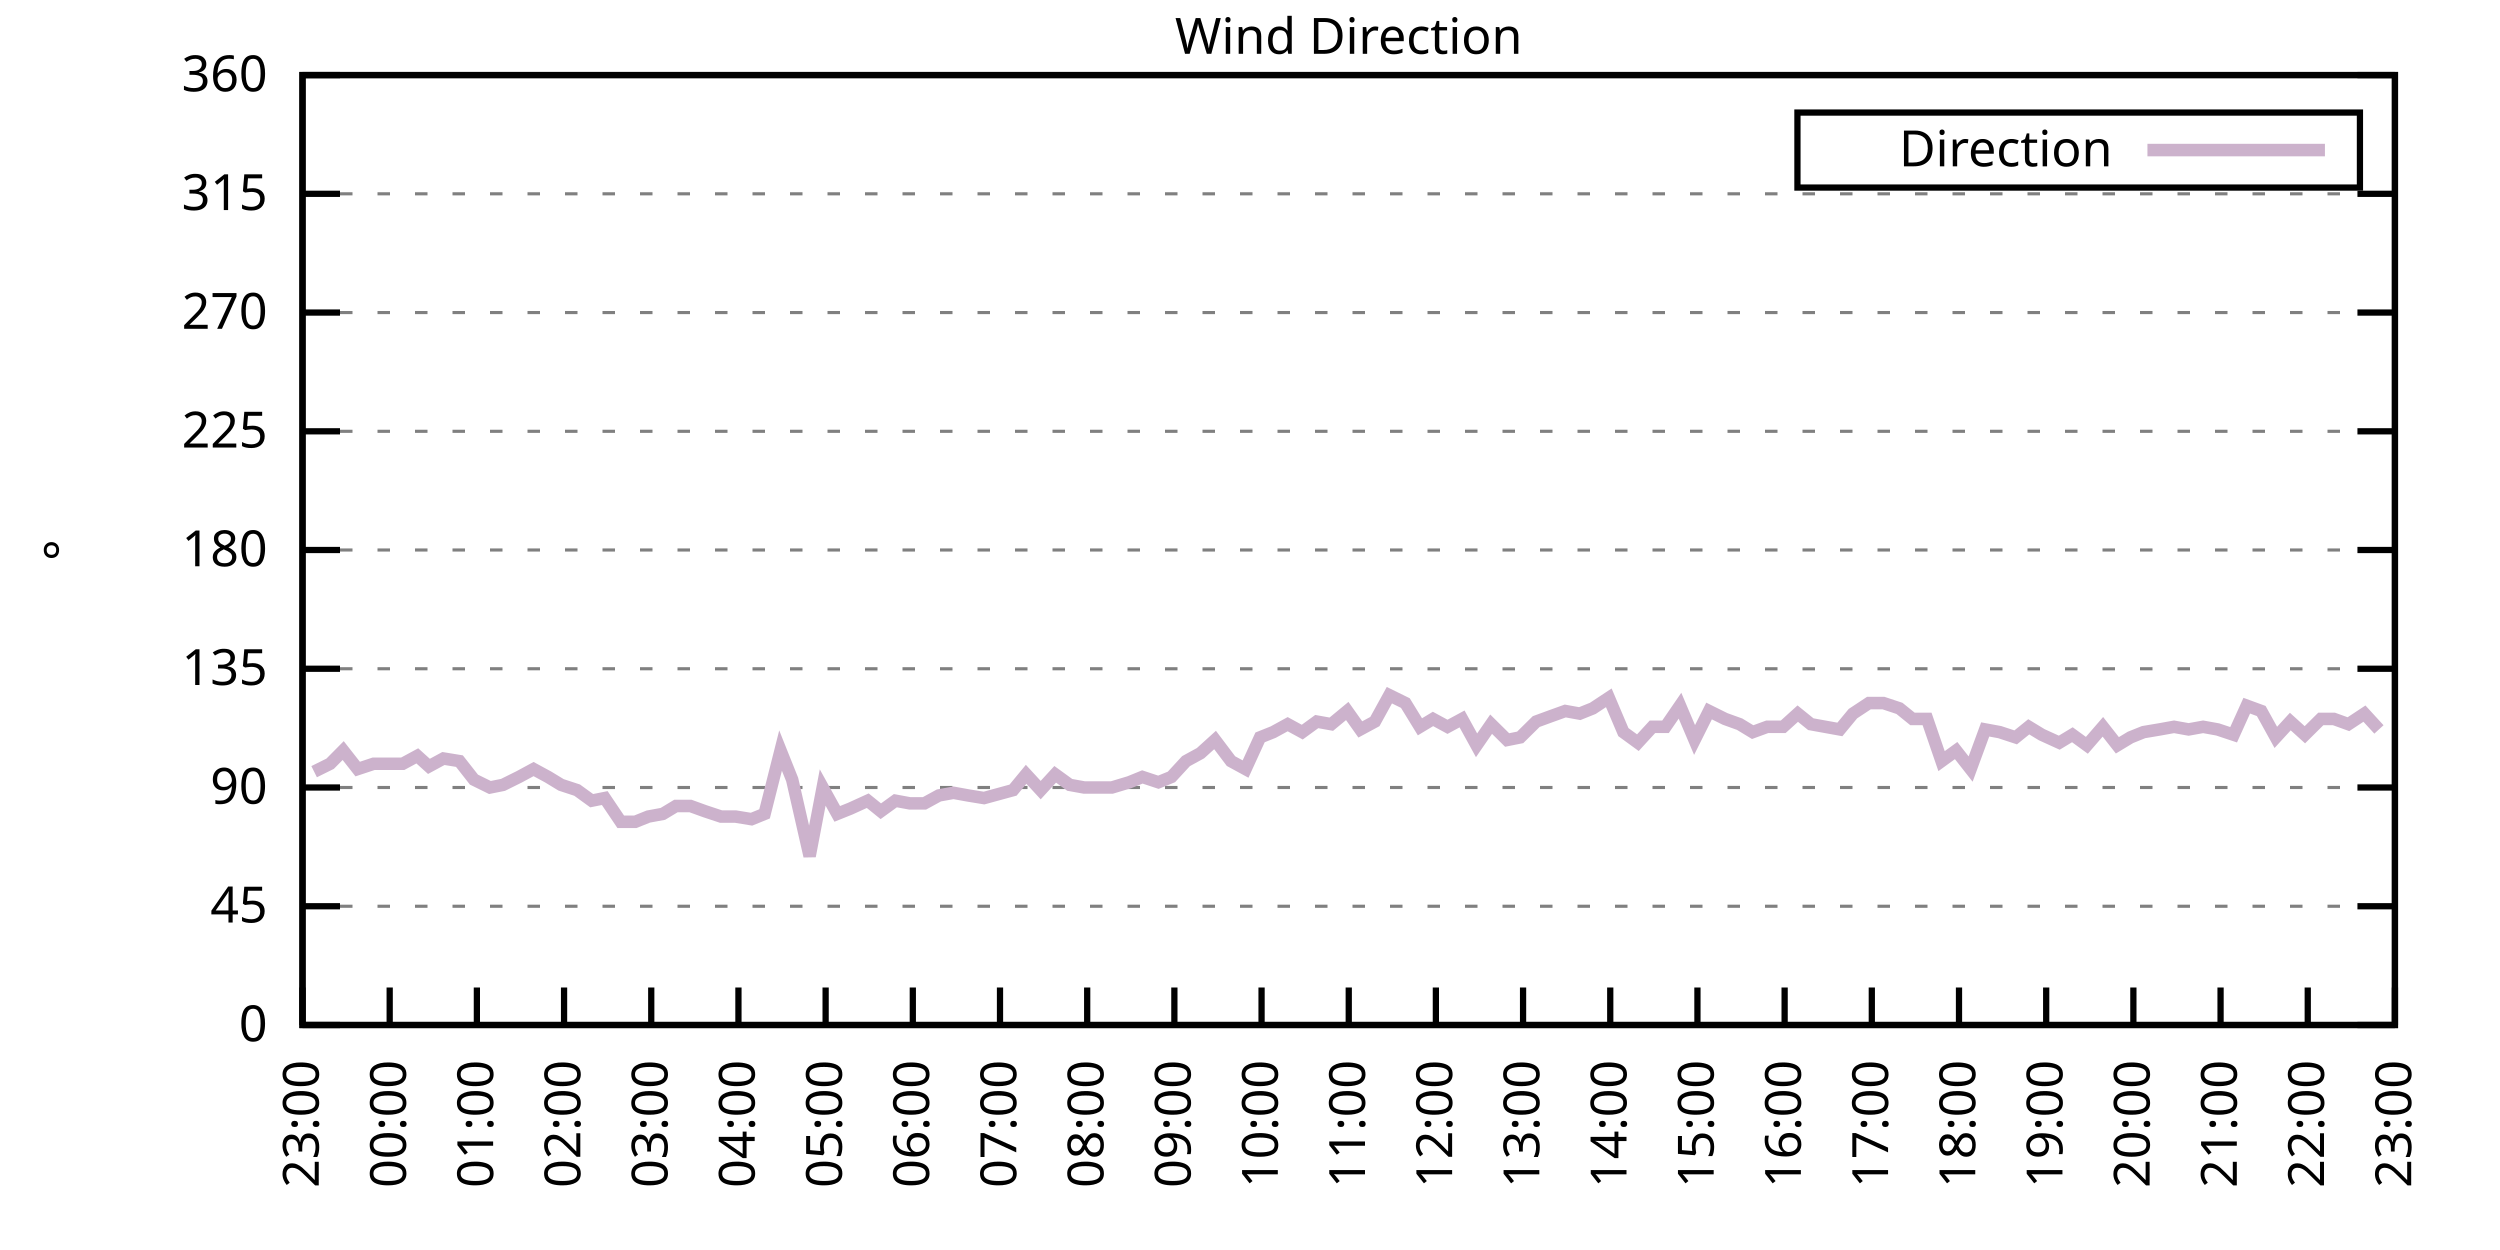
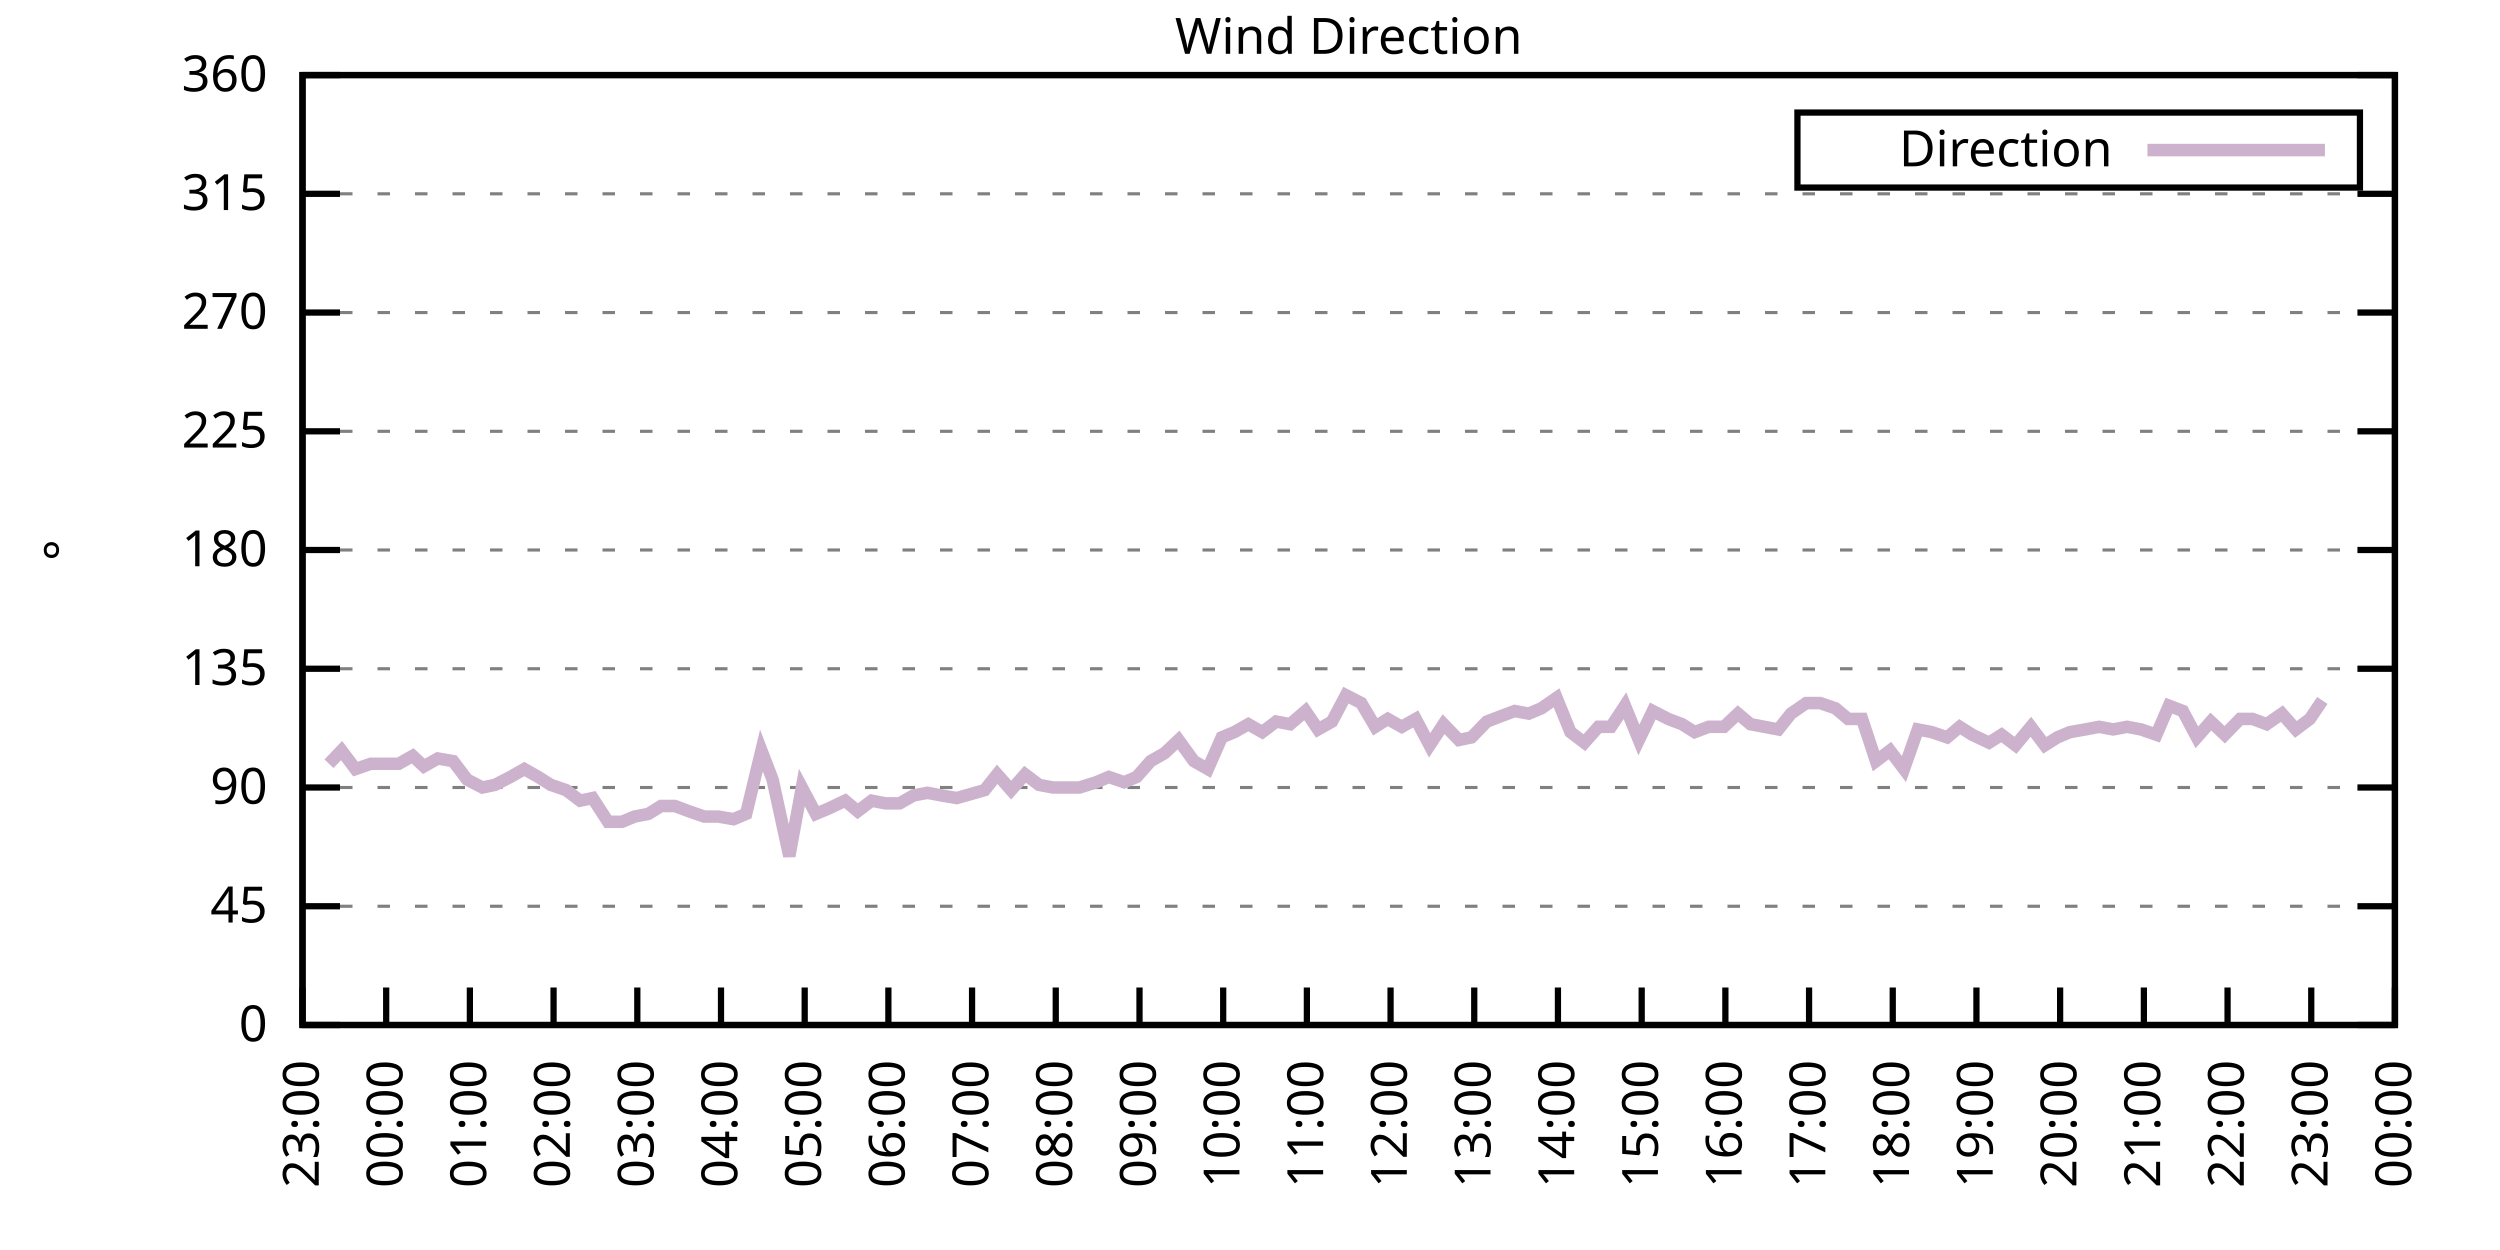
<svg xmlns="http://www.w3.org/2000/svg" xmlns:xlink="http://www.w3.org/1999/xlink" width="400" height="200" viewBox="0 0 400 200">
  <g id="gnuplot_canvas">
    <rect x="0" y="0" width="400" height="200" fill="none" />
    <defs>
      <circle id="gpDot" r="0.5" stroke-width="0.5" stroke="currentColor" />
      <path id="gpPt0" stroke-width="0.333" stroke="currentColor" d="M-1,0 h2 M0,-1 v2" />
      <path id="gpPt1" stroke-width="0.333" stroke="currentColor" d="M-1,-1 L1,1 M1,-1 L-1,1" />
      <path id="gpPt2" stroke-width="0.333" stroke="currentColor" d="M-1,0 L1,0 M0,-1 L0,1 M-1,-1 L1,1 M-1,1 L1,-1" />
      <rect id="gpPt3" stroke-width="0.333" stroke="currentColor" x="-1" y="-1" width="2" height="2" />
      <rect id="gpPt4" stroke-width="0.333" stroke="currentColor" fill="currentColor" x="-1" y="-1" width="2" height="2" />
      <circle id="gpPt5" stroke-width="0.333" stroke="currentColor" cx="0" cy="0" r="1" />
      <use xlink:href="#gpPt5" id="gpPt6" fill="currentColor" stroke="none" />
      <path id="gpPt7" stroke-width="0.333" stroke="currentColor" d="M0,-1.33 L-1.33,0.67 L1.33,0.67 z" />
      <use xlink:href="#gpPt7" id="gpPt8" fill="currentColor" stroke="none" />
      <use xlink:href="#gpPt7" id="gpPt9" stroke="currentColor" transform="rotate(180)" />
      <use xlink:href="#gpPt9" id="gpPt10" fill="currentColor" stroke="none" />
      <use xlink:href="#gpPt3" id="gpPt11" stroke="currentColor" transform="rotate(45)" />
      <use xlink:href="#gpPt11" id="gpPt12" fill="currentColor" stroke="none" />
      <path id="gpPt13" stroke-width="0.333" stroke="currentColor" d="M0,1.330 L1.265,0.411 L0.782,-1.067 L-0.782,-1.076 L-1.265,0.411 z" />
      <use xlink:href="#gpPt13" id="gpPt14" fill="currentColor" stroke="none" />
      <filter id="textbox" filterUnits="objectBoundingBox" x="0" y="0" height="1" width="1">
        <feFlood flood-color="white" flood-opacity="1" result="bgnd" />
        <feComposite in="SourceGraphic" in2="bgnd" operator="atop" />
      </filter>
      <filter id="greybox" filterUnits="objectBoundingBox" x="0" y="0" height="1" width="1">
        <feFlood flood-color="lightgrey" flood-opacity="1" result="grey" />
        <feComposite in="SourceGraphic" in2="grey" operator="atop" />
      </filter>
    </defs>
    <g fill="none" color="white" stroke="currentColor" stroke-width="1.00" stroke-linecap="butt" stroke-linejoin="miter">
</g>
    <g fill="none" color="black" stroke="currentColor" stroke-width="1.00" stroke-linecap="butt" stroke-linejoin="miter">
      <g stroke="none" shape-rendering="crispEdges">
        <polygon fill="rgb(255, 255, 255)" points="48.40,164.00 383.18,164.00 383.18,12.02 48.40,12.02 " />
      </g>
    </g>
    <g fill="none" color="black" stroke="currentColor" stroke-width="1.00" stroke-linecap="butt" stroke-linejoin="miter">
</g>
    <g fill="none" color="black" stroke="black" stroke-width="0.50" stroke-linecap="butt" stroke-linejoin="miter">
</g>
    <g fill="none" color="gray" stroke="currentColor" stroke-width="0.50" stroke-linecap="butt" stroke-linejoin="miter">
      <path stroke="gray" stroke-dasharray="2,4" class="gridline" d="M48.40,164.00 L383.19,164.00  " />
    </g>
    <g fill="none" color="gray" stroke="gray" stroke-width="1.00" stroke-linecap="butt" stroke-linejoin="miter">
</g>
    <g fill="none" color="black" stroke="currentColor" stroke-width="1.00" stroke-linecap="butt" stroke-linejoin="miter">
      <path stroke="black" d="M48.40,164.00 L54.40,164.00 M383.19,164.00 L377.19,164.00  " />
      <g transform="translate(42.80,166.60)" stroke="none" fill="black" font-family="Sans" font-size="8.00" text-anchor="end">
        <text>
          <tspan font-family="Sans"> 0</tspan>
        </text>
      </g>
    </g>
    <g fill="none" color="black" stroke="currentColor" stroke-width="1.00" stroke-linecap="butt" stroke-linejoin="miter">
</g>
    <g fill="none" color="black" stroke="black" stroke-width="0.50" stroke-linecap="butt" stroke-linejoin="miter">
</g>
    <g fill="none" color="gray" stroke="currentColor" stroke-width="0.50" stroke-linecap="butt" stroke-linejoin="miter">
      <path stroke="gray" stroke-dasharray="2,4" class="gridline" d="M48.40,145.00 L383.19,145.00  " />
    </g>
    <g fill="none" color="gray" stroke="gray" stroke-width="1.00" stroke-linecap="butt" stroke-linejoin="miter">
</g>
    <g fill="none" color="black" stroke="currentColor" stroke-width="1.00" stroke-linecap="butt" stroke-linejoin="miter">
      <path stroke="black" d="M48.40,145.00 L54.40,145.00 M383.19,145.00 L377.19,145.00  " />
      <g transform="translate(42.80,147.60)" stroke="none" fill="black" font-family="Sans" font-size="8.00" text-anchor="end">
        <text>
          <tspan font-family="Sans"> 45</tspan>
        </text>
      </g>
    </g>
    <g fill="none" color="black" stroke="currentColor" stroke-width="1.00" stroke-linecap="butt" stroke-linejoin="miter">
</g>
    <g fill="none" color="black" stroke="black" stroke-width="0.50" stroke-linecap="butt" stroke-linejoin="miter">
</g>
    <g fill="none" color="gray" stroke="currentColor" stroke-width="0.50" stroke-linecap="butt" stroke-linejoin="miter">
      <path stroke="gray" stroke-dasharray="2,4" class="gridline" d="M48.40,126.00 L383.19,126.00  " />
    </g>
    <g fill="none" color="gray" stroke="gray" stroke-width="1.00" stroke-linecap="butt" stroke-linejoin="miter">
</g>
    <g fill="none" color="black" stroke="currentColor" stroke-width="1.00" stroke-linecap="butt" stroke-linejoin="miter">
      <path stroke="black" d="M48.40,126.00 L54.40,126.00 M383.19,126.00 L377.19,126.00  " />
      <g transform="translate(42.80,128.60)" stroke="none" fill="black" font-family="Sans" font-size="8.00" text-anchor="end">
        <text>
          <tspan font-family="Sans"> 90</tspan>
        </text>
      </g>
    </g>
    <g fill="none" color="black" stroke="currentColor" stroke-width="1.00" stroke-linecap="butt" stroke-linejoin="miter">
</g>
    <g fill="none" color="black" stroke="black" stroke-width="0.50" stroke-linecap="butt" stroke-linejoin="miter">
</g>
    <g fill="none" color="gray" stroke="currentColor" stroke-width="0.50" stroke-linecap="butt" stroke-linejoin="miter">
      <path stroke="gray" stroke-dasharray="2,4" class="gridline" d="M48.40,107.00 L383.19,107.00  " />
    </g>
    <g fill="none" color="gray" stroke="gray" stroke-width="1.00" stroke-linecap="butt" stroke-linejoin="miter">
</g>
    <g fill="none" color="black" stroke="currentColor" stroke-width="1.00" stroke-linecap="butt" stroke-linejoin="miter">
      <path stroke="black" d="M48.40,107.00 L54.40,107.00 M383.19,107.00 L377.19,107.00  " />
      <g transform="translate(42.80,109.60)" stroke="none" fill="black" font-family="Sans" font-size="8.00" text-anchor="end">
        <text>
          <tspan font-family="Sans"> 135</tspan>
        </text>
      </g>
    </g>
    <g fill="none" color="black" stroke="currentColor" stroke-width="1.00" stroke-linecap="butt" stroke-linejoin="miter">
</g>
    <g fill="none" color="black" stroke="black" stroke-width="0.50" stroke-linecap="butt" stroke-linejoin="miter">
</g>
    <g fill="none" color="gray" stroke="currentColor" stroke-width="0.50" stroke-linecap="butt" stroke-linejoin="miter">
      <path stroke="gray" stroke-dasharray="2,4" class="gridline" d="M48.40,88.00 L383.19,88.00  " />
    </g>
    <g fill="none" color="gray" stroke="gray" stroke-width="1.00" stroke-linecap="butt" stroke-linejoin="miter">
</g>
    <g fill="none" color="black" stroke="currentColor" stroke-width="1.00" stroke-linecap="butt" stroke-linejoin="miter">
      <path stroke="black" d="M48.40,88.00 L54.40,88.00 M383.19,88.00 L377.19,88.00  " />
      <g transform="translate(42.80,90.60)" stroke="none" fill="black" font-family="Sans" font-size="8.00" text-anchor="end">
        <text>
          <tspan font-family="Sans"> 180</tspan>
        </text>
      </g>
    </g>
    <g fill="none" color="black" stroke="currentColor" stroke-width="1.00" stroke-linecap="butt" stroke-linejoin="miter">
</g>
    <g fill="none" color="black" stroke="black" stroke-width="0.50" stroke-linecap="butt" stroke-linejoin="miter">
</g>
    <g fill="none" color="gray" stroke="currentColor" stroke-width="0.50" stroke-linecap="butt" stroke-linejoin="miter">
      <path stroke="gray" stroke-dasharray="2,4" class="gridline" d="M48.40,69.01 L383.19,69.01  " />
    </g>
    <g fill="none" color="gray" stroke="gray" stroke-width="1.00" stroke-linecap="butt" stroke-linejoin="miter">
</g>
    <g fill="none" color="black" stroke="currentColor" stroke-width="1.00" stroke-linecap="butt" stroke-linejoin="miter">
      <path stroke="black" d="M48.40,69.01 L54.40,69.01 M383.19,69.01 L377.19,69.01  " />
      <g transform="translate(42.80,71.61)" stroke="none" fill="black" font-family="Sans" font-size="8.00" text-anchor="end">
        <text>
          <tspan font-family="Sans"> 225</tspan>
        </text>
      </g>
    </g>
    <g fill="none" color="black" stroke="currentColor" stroke-width="1.00" stroke-linecap="butt" stroke-linejoin="miter">
</g>
    <g fill="none" color="black" stroke="black" stroke-width="0.50" stroke-linecap="butt" stroke-linejoin="miter">
</g>
    <g fill="none" color="gray" stroke="currentColor" stroke-width="0.50" stroke-linecap="butt" stroke-linejoin="miter">
      <path stroke="gray" stroke-dasharray="2,4" class="gridline" d="M48.40,50.01 L383.19,50.01  " />
    </g>
    <g fill="none" color="gray" stroke="gray" stroke-width="1.00" stroke-linecap="butt" stroke-linejoin="miter">
</g>
    <g fill="none" color="black" stroke="currentColor" stroke-width="1.00" stroke-linecap="butt" stroke-linejoin="miter">
      <path stroke="black" d="M48.40,50.01 L54.40,50.01 M383.19,50.01 L377.19,50.01  " />
      <g transform="translate(42.80,52.61)" stroke="none" fill="black" font-family="Sans" font-size="8.00" text-anchor="end">
        <text>
          <tspan font-family="Sans"> 270</tspan>
        </text>
      </g>
    </g>
    <g fill="none" color="black" stroke="currentColor" stroke-width="1.00" stroke-linecap="butt" stroke-linejoin="miter">
</g>
    <g fill="none" color="black" stroke="black" stroke-width="0.50" stroke-linecap="butt" stroke-linejoin="miter">
</g>
    <g fill="none" color="gray" stroke="currentColor" stroke-width="0.50" stroke-linecap="butt" stroke-linejoin="miter">
      <path stroke="gray" stroke-dasharray="2,4" class="gridline" d="M48.40,31.01 L383.19,31.01  " />
    </g>
    <g fill="none" color="gray" stroke="gray" stroke-width="1.00" stroke-linecap="butt" stroke-linejoin="miter">
</g>
    <g fill="none" color="black" stroke="currentColor" stroke-width="1.00" stroke-linecap="butt" stroke-linejoin="miter">
      <path stroke="black" d="M48.40,31.01 L54.40,31.01 M383.19,31.01 L377.19,31.01  " />
      <g transform="translate(42.80,33.61)" stroke="none" fill="black" font-family="Sans" font-size="8.00" text-anchor="end">
        <text>
          <tspan font-family="Sans"> 315</tspan>
        </text>
      </g>
    </g>
    <g fill="none" color="black" stroke="currentColor" stroke-width="1.00" stroke-linecap="butt" stroke-linejoin="miter">
</g>
    <g fill="none" color="black" stroke="black" stroke-width="0.50" stroke-linecap="butt" stroke-linejoin="miter">
</g>
    <g fill="none" color="gray" stroke="currentColor" stroke-width="0.50" stroke-linecap="butt" stroke-linejoin="miter">
      <path stroke="gray" stroke-dasharray="2,4" class="gridline" d="M48.40,12.01 L383.19,12.01  " />
    </g>
    <g fill="none" color="gray" stroke="gray" stroke-width="1.00" stroke-linecap="butt" stroke-linejoin="miter">
</g>
    <g fill="none" color="black" stroke="currentColor" stroke-width="1.00" stroke-linecap="butt" stroke-linejoin="miter">
      <path stroke="black" d="M48.40,12.01 L54.40,12.01 M383.19,12.01 L377.19,12.01  " />
      <g transform="translate(42.80,14.61)" stroke="none" fill="black" font-family="Sans" font-size="8.00" text-anchor="end">
        <text>
          <tspan font-family="Sans"> 360</tspan>
        </text>
      </g>
    </g>
    <g fill="none" color="black" stroke="currentColor" stroke-width="1.00" stroke-linecap="butt" stroke-linejoin="miter">
      <path stroke="black" d="M48.40,164.00 L48.40,158.00  " />
      <g transform="translate(51.00,169.60) rotate(270.00)" stroke="none" fill="black" font-family="Sans" font-size="8.00" text-anchor="end">
        <text>
          <tspan font-family="Sans">23:00</tspan>
        </text>
      </g>
    </g>
    <g fill="none" color="black" stroke="currentColor" stroke-width="1.00" stroke-linecap="butt" stroke-linejoin="miter">
-       <path stroke="black" d="M62.35,164.00 L62.35,158.00  " />
-       <g transform="translate(64.95,169.60) rotate(270.00)" stroke="none" fill="black" font-family="Sans" font-size="8.00" text-anchor="end">
+       <path stroke="black" d="M61.79,164.00 L61.79,158.00  " />
+       <g transform="translate(64.39,169.60) rotate(270.00)" stroke="none" fill="black" font-family="Sans" font-size="8.00" text-anchor="end">
        <text>
          <tspan font-family="Sans">00:00</tspan>
        </text>
      </g>
    </g>
    <g fill="none" color="black" stroke="currentColor" stroke-width="1.00" stroke-linecap="butt" stroke-linejoin="miter">
-       <path stroke="black" d="M76.30,164.00 L76.30,158.00  " />
-       <g transform="translate(78.90,169.60) rotate(270.00)" stroke="none" fill="black" font-family="Sans" font-size="8.00" text-anchor="end">
+       <path stroke="black" d="M75.18,164.00 L75.18,158.00  " />
+       <g transform="translate(77.78,169.60) rotate(270.00)" stroke="none" fill="black" font-family="Sans" font-size="8.00" text-anchor="end">
        <text>
          <tspan font-family="Sans">01:00</tspan>
        </text>
      </g>
    </g>
    <g fill="none" color="black" stroke="currentColor" stroke-width="1.00" stroke-linecap="butt" stroke-linejoin="miter">
-       <path stroke="black" d="M90.25,164.00 L90.25,158.00  " />
-       <g transform="translate(92.85,169.60) rotate(270.00)" stroke="none" fill="black" font-family="Sans" font-size="8.00" text-anchor="end">
+       <path stroke="black" d="M88.57,164.00 L88.57,158.00  " />
+       <g transform="translate(91.17,169.60) rotate(270.00)" stroke="none" fill="black" font-family="Sans" font-size="8.00" text-anchor="end">
        <text>
          <tspan font-family="Sans">02:00</tspan>
        </text>
      </g>
    </g>
    <g fill="none" color="black" stroke="currentColor" stroke-width="1.00" stroke-linecap="butt" stroke-linejoin="miter">
-       <path stroke="black" d="M104.20,164.00 L104.20,158.00  " />
-       <g transform="translate(106.80,169.60) rotate(270.00)" stroke="none" fill="black" font-family="Sans" font-size="8.00" text-anchor="end">
+       <path stroke="black" d="M101.97,164.00 L101.97,158.00  " />
+       <g transform="translate(104.57,169.60) rotate(270.00)" stroke="none" fill="black" font-family="Sans" font-size="8.00" text-anchor="end">
        <text>
          <tspan font-family="Sans">03:00</tspan>
        </text>
      </g>
    </g>
    <g fill="none" color="black" stroke="currentColor" stroke-width="1.00" stroke-linecap="butt" stroke-linejoin="miter">
-       <path stroke="black" d="M118.15,164.00 L118.15,158.00  " />
-       <g transform="translate(120.75,169.60) rotate(270.00)" stroke="none" fill="black" font-family="Sans" font-size="8.00" text-anchor="end">
+       <path stroke="black" d="M115.36,164.00 L115.36,158.00  " />
+       <g transform="translate(117.96,169.60) rotate(270.00)" stroke="none" fill="black" font-family="Sans" font-size="8.00" text-anchor="end">
        <text>
          <tspan font-family="Sans">04:00</tspan>
        </text>
      </g>
    </g>
    <g fill="none" color="black" stroke="currentColor" stroke-width="1.00" stroke-linecap="butt" stroke-linejoin="miter">
-       <path stroke="black" d="M132.10,164.00 L132.10,158.00  " />
-       <g transform="translate(134.70,169.60) rotate(270.00)" stroke="none" fill="black" font-family="Sans" font-size="8.00" text-anchor="end">
+       <path stroke="black" d="M128.75,164.00 L128.75,158.00  " />
+       <g transform="translate(131.35,169.60) rotate(270.00)" stroke="none" fill="black" font-family="Sans" font-size="8.00" text-anchor="end">
        <text>
          <tspan font-family="Sans">05:00</tspan>
        </text>
      </g>
    </g>
    <g fill="none" color="black" stroke="currentColor" stroke-width="1.00" stroke-linecap="butt" stroke-linejoin="miter">
-       <path stroke="black" d="M146.05,164.00 L146.05,158.00  " />
-       <g transform="translate(148.65,169.60) rotate(270.00)" stroke="none" fill="black" font-family="Sans" font-size="8.00" text-anchor="end">
+       <path stroke="black" d="M142.14,164.00 L142.14,158.00  " />
+       <g transform="translate(144.74,169.60) rotate(270.00)" stroke="none" fill="black" font-family="Sans" font-size="8.00" text-anchor="end">
        <text>
          <tspan font-family="Sans">06:00</tspan>
        </text>
      </g>
    </g>
    <g fill="none" color="black" stroke="currentColor" stroke-width="1.00" stroke-linecap="butt" stroke-linejoin="miter">
-       <path stroke="black" d="M160.00,164.00 L160.00,158.00  " />
-       <g transform="translate(162.60,169.60) rotate(270.00)" stroke="none" fill="black" font-family="Sans" font-size="8.00" text-anchor="end">
+       <path stroke="black" d="M155.53,164.00 L155.53,158.00  " />
+       <g transform="translate(158.13,169.60) rotate(270.00)" stroke="none" fill="black" font-family="Sans" font-size="8.00" text-anchor="end">
        <text>
          <tspan font-family="Sans">07:00</tspan>
        </text>
      </g>
    </g>
    <g fill="none" color="black" stroke="currentColor" stroke-width="1.00" stroke-linecap="butt" stroke-linejoin="miter">
-       <path stroke="black" d="M173.95,164.00 L173.95,158.00  " />
-       <g transform="translate(176.55,169.60) rotate(270.00)" stroke="none" fill="black" font-family="Sans" font-size="8.00" text-anchor="end">
+       <path stroke="black" d="M168.92,164.00 L168.92,158.00  " />
+       <g transform="translate(171.52,169.60) rotate(270.00)" stroke="none" fill="black" font-family="Sans" font-size="8.00" text-anchor="end">
        <text>
          <tspan font-family="Sans">08:00</tspan>
        </text>
      </g>
    </g>
    <g fill="none" color="black" stroke="currentColor" stroke-width="1.00" stroke-linecap="butt" stroke-linejoin="miter">
-       <path stroke="black" d="M187.90,164.00 L187.90,158.00  " />
-       <g transform="translate(190.50,169.60) rotate(270.00)" stroke="none" fill="black" font-family="Sans" font-size="8.00" text-anchor="end">
+       <path stroke="black" d="M182.32,164.00 L182.32,158.00  " />
+       <g transform="translate(184.92,169.60) rotate(270.00)" stroke="none" fill="black" font-family="Sans" font-size="8.00" text-anchor="end">
        <text>
          <tspan font-family="Sans">09:00</tspan>
        </text>
      </g>
    </g>
    <g fill="none" color="black" stroke="currentColor" stroke-width="1.00" stroke-linecap="butt" stroke-linejoin="miter">
-       <path stroke="black" d="M201.85,164.00 L201.85,158.00  " />
-       <g transform="translate(204.45,169.60) rotate(270.00)" stroke="none" fill="black" font-family="Sans" font-size="8.00" text-anchor="end">
+       <path stroke="black" d="M195.71,164.00 L195.71,158.00  " />
+       <g transform="translate(198.31,169.60) rotate(270.00)" stroke="none" fill="black" font-family="Sans" font-size="8.00" text-anchor="end">
        <text>
          <tspan font-family="Sans">10:00</tspan>
        </text>
      </g>
    </g>
    <g fill="none" color="black" stroke="currentColor" stroke-width="1.00" stroke-linecap="butt" stroke-linejoin="miter">
-       <path stroke="black" d="M215.80,164.00 L215.80,158.00  " />
-       <g transform="translate(218.40,169.60) rotate(270.00)" stroke="none" fill="black" font-family="Sans" font-size="8.00" text-anchor="end">
+       <path stroke="black" d="M209.10,164.00 L209.10,158.00  " />
+       <g transform="translate(211.70,169.60) rotate(270.00)" stroke="none" fill="black" font-family="Sans" font-size="8.00" text-anchor="end">
        <text>
          <tspan font-family="Sans">11:00</tspan>
        </text>
      </g>
    </g>
    <g fill="none" color="black" stroke="currentColor" stroke-width="1.00" stroke-linecap="butt" stroke-linejoin="miter">
-       <path stroke="black" d="M229.74,164.00 L229.74,158.00  " />
-       <g transform="translate(232.34,169.60) rotate(270.00)" stroke="none" fill="black" font-family="Sans" font-size="8.00" text-anchor="end">
+       <path stroke="black" d="M222.49,164.00 L222.49,158.00  " />
+       <g transform="translate(225.09,169.60) rotate(270.00)" stroke="none" fill="black" font-family="Sans" font-size="8.00" text-anchor="end">
        <text>
          <tspan font-family="Sans">12:00</tspan>
        </text>
      </g>
    </g>
    <g fill="none" color="black" stroke="currentColor" stroke-width="1.00" stroke-linecap="butt" stroke-linejoin="miter">
-       <path stroke="black" d="M243.69,164.00 L243.69,158.00  " />
-       <g transform="translate(246.29,169.60) rotate(270.00)" stroke="none" fill="black" font-family="Sans" font-size="8.00" text-anchor="end">
+       <path stroke="black" d="M235.88,164.00 L235.88,158.00  " />
+       <g transform="translate(238.48,169.60) rotate(270.00)" stroke="none" fill="black" font-family="Sans" font-size="8.00" text-anchor="end">
        <text>
          <tspan font-family="Sans">13:00</tspan>
        </text>
      </g>
    </g>
    <g fill="none" color="black" stroke="currentColor" stroke-width="1.00" stroke-linecap="butt" stroke-linejoin="miter">
-       <path stroke="black" d="M257.64,164.00 L257.64,158.00  " />
-       <g transform="translate(260.24,169.60) rotate(270.00)" stroke="none" fill="black" font-family="Sans" font-size="8.00" text-anchor="end">
+       <path stroke="black" d="M249.27,164.00 L249.27,158.00  " />
+       <g transform="translate(251.87,169.60) rotate(270.00)" stroke="none" fill="black" font-family="Sans" font-size="8.00" text-anchor="end">
        <text>
          <tspan font-family="Sans">14:00</tspan>
        </text>
      </g>
    </g>
    <g fill="none" color="black" stroke="currentColor" stroke-width="1.00" stroke-linecap="butt" stroke-linejoin="miter">
-       <path stroke="black" d="M271.59,164.00 L271.59,158.00  " />
-       <g transform="translate(274.19,169.60) rotate(270.00)" stroke="none" fill="black" font-family="Sans" font-size="8.00" text-anchor="end">
+       <path stroke="black" d="M262.67,164.00 L262.67,158.00  " />
+       <g transform="translate(265.27,169.60) rotate(270.00)" stroke="none" fill="black" font-family="Sans" font-size="8.00" text-anchor="end">
        <text>
          <tspan font-family="Sans">15:00</tspan>
        </text>
      </g>
    </g>
    <g fill="none" color="black" stroke="currentColor" stroke-width="1.00" stroke-linecap="butt" stroke-linejoin="miter">
-       <path stroke="black" d="M285.54,164.00 L285.54,158.00  " />
-       <g transform="translate(288.14,169.60) rotate(270.00)" stroke="none" fill="black" font-family="Sans" font-size="8.00" text-anchor="end">
+       <path stroke="black" d="M276.06,164.00 L276.06,158.00  " />
+       <g transform="translate(278.66,169.60) rotate(270.00)" stroke="none" fill="black" font-family="Sans" font-size="8.00" text-anchor="end">
        <text>
          <tspan font-family="Sans">16:00</tspan>
        </text>
      </g>
    </g>
    <g fill="none" color="black" stroke="currentColor" stroke-width="1.00" stroke-linecap="butt" stroke-linejoin="miter">
-       <path stroke="black" d="M299.49,164.00 L299.49,158.00  " />
-       <g transform="translate(302.09,169.60) rotate(270.00)" stroke="none" fill="black" font-family="Sans" font-size="8.00" text-anchor="end">
+       <path stroke="black" d="M289.45,164.00 L289.45,158.00  " />
+       <g transform="translate(292.05,169.60) rotate(270.00)" stroke="none" fill="black" font-family="Sans" font-size="8.00" text-anchor="end">
        <text>
          <tspan font-family="Sans">17:00</tspan>
        </text>
      </g>
    </g>
    <g fill="none" color="black" stroke="currentColor" stroke-width="1.00" stroke-linecap="butt" stroke-linejoin="miter">
-       <path stroke="black" d="M313.44,164.00 L313.44,158.00  " />
-       <g transform="translate(316.04,169.60) rotate(270.00)" stroke="none" fill="black" font-family="Sans" font-size="8.00" text-anchor="end">
+       <path stroke="black" d="M302.84,164.00 L302.84,158.00  " />
+       <g transform="translate(305.44,169.60) rotate(270.00)" stroke="none" fill="black" font-family="Sans" font-size="8.00" text-anchor="end">
        <text>
          <tspan font-family="Sans">18:00</tspan>
        </text>
      </g>
    </g>
    <g fill="none" color="black" stroke="currentColor" stroke-width="1.00" stroke-linecap="butt" stroke-linejoin="miter">
-       <path stroke="black" d="M327.39,164.00 L327.39,158.00  " />
-       <g transform="translate(329.99,169.60) rotate(270.00)" stroke="none" fill="black" font-family="Sans" font-size="8.00" text-anchor="end">
+       <path stroke="black" d="M316.23,164.00 L316.23,158.00  " />
+       <g transform="translate(318.83,169.60) rotate(270.00)" stroke="none" fill="black" font-family="Sans" font-size="8.00" text-anchor="end">
        <text>
          <tspan font-family="Sans">19:00</tspan>
        </text>
      </g>
    </g>
    <g fill="none" color="black" stroke="currentColor" stroke-width="1.00" stroke-linecap="butt" stroke-linejoin="miter">
-       <path stroke="black" d="M341.34,164.00 L341.34,158.00  " />
-       <g transform="translate(343.94,169.60) rotate(270.00)" stroke="none" fill="black" font-family="Sans" font-size="8.00" text-anchor="end">
+       <path stroke="black" d="M329.62,164.00 L329.62,158.00  " />
+       <g transform="translate(332.22,169.60) rotate(270.00)" stroke="none" fill="black" font-family="Sans" font-size="8.00" text-anchor="end">
        <text>
          <tspan font-family="Sans">20:00</tspan>
        </text>
      </g>
    </g>
    <g fill="none" color="black" stroke="currentColor" stroke-width="1.00" stroke-linecap="butt" stroke-linejoin="miter">
-       <path stroke="black" d="M355.29,164.00 L355.29,158.00  " />
-       <g transform="translate(357.89,169.60) rotate(270.00)" stroke="none" fill="black" font-family="Sans" font-size="8.00" text-anchor="end">
+       <path stroke="black" d="M343.02,164.00 L343.02,158.00  " />
+       <g transform="translate(345.62,169.60) rotate(270.00)" stroke="none" fill="black" font-family="Sans" font-size="8.00" text-anchor="end">
        <text>
          <tspan font-family="Sans">21:00</tspan>
        </text>
      </g>
    </g>
    <g fill="none" color="black" stroke="currentColor" stroke-width="1.00" stroke-linecap="butt" stroke-linejoin="miter">
-       <path stroke="black" d="M369.24,164.00 L369.24,158.00  " />
-       <g transform="translate(371.84,169.60) rotate(270.00)" stroke="none" fill="black" font-family="Sans" font-size="8.00" text-anchor="end">
+       <path stroke="black" d="M356.41,164.00 L356.41,158.00  " />
+       <g transform="translate(359.01,169.60) rotate(270.00)" stroke="none" fill="black" font-family="Sans" font-size="8.00" text-anchor="end">
        <text>
          <tspan font-family="Sans">22:00</tspan>
+         </text>
+       </g>
+     </g>
+     <g fill="none" color="black" stroke="currentColor" stroke-width="1.00" stroke-linecap="butt" stroke-linejoin="miter">
+       <path stroke="black" d="M369.80,164.00 L369.80,158.00  " />
+       <g transform="translate(372.40,169.60) rotate(270.00)" stroke="none" fill="black" font-family="Sans" font-size="8.00" text-anchor="end">
+         <text>
+           <tspan font-family="Sans">23:00</tspan>
        </text>
      </g>
    </g>
    <g fill="none" color="black" stroke="currentColor" stroke-width="1.00" stroke-linecap="butt" stroke-linejoin="miter">
      <path stroke="black" d="M383.19,164.00 L383.19,158.00  " />
      <g transform="translate(385.79,169.60) rotate(270.00)" stroke="none" fill="black" font-family="Sans" font-size="8.00" text-anchor="end">
        <text>
-           <tspan font-family="Sans">23:00</tspan>
+           <tspan font-family="Sans">00:00</tspan>
        </text>
      </g>
    </g>
    <g fill="none" color="black" stroke="currentColor" stroke-width="1.00" stroke-linecap="butt" stroke-linejoin="miter">
</g>
    <g fill="none" color="black" stroke="currentColor" stroke-width="1.00" stroke-linecap="butt" stroke-linejoin="miter">
      <path stroke="black" d="M48.40,12.01 L48.40,164.00 L383.19,164.00 L383.19,12.01 L48.40,12.01 Z  " />
    </g>
    <g fill="none" color="black" stroke="currentColor" stroke-width="1.00" stroke-linecap="butt" stroke-linejoin="miter">
</g>
    <g fill="none" color="black" stroke="currentColor" stroke-width="1.00" stroke-linecap="butt" stroke-linejoin="miter">
      <path stroke="black" d="M287.59,30.01 L287.59,18.01 L377.59,18.01 L377.59,30.01 L287.59,30.01 Z  " />
    </g>
    <g id="Wind_direction_plot_1">
      <g fill="none" color="white" stroke="black" stroke-width="2.00" stroke-linecap="butt" stroke-linejoin="miter">
</g>
      <g fill="none" color="black" stroke="currentColor" stroke-width="2.00" stroke-linecap="butt" stroke-linejoin="miter">
        <g transform="translate(337.99,26.61)" stroke="none" fill="black" font-family="Sans" font-size="8.00" text-anchor="end">
          <text>
            <tspan font-family="Sans">Direction</tspan>
          </text>
        </g>
      </g>
      <g fill="none" color="black" stroke="currentColor" stroke-width="2.00" stroke-linecap="butt" stroke-linejoin="miter">
-         <path stroke="rgb(204, 178, 204)" d="M343.59,24.01 L371.99,24.01 M50.26,123.47 L52.82,122.20 L54.91,120.09 L57.23,123.05 L59.79,122.20 L64.44,122.20   L66.77,120.94 L68.63,122.62 L70.95,121.36 L73.51,121.78 L75.83,124.74 L78.39,126.00 L80.48,125.58 L83.04,124.31   L85.37,123.05 L87.69,124.31 L89.78,125.58 L92.34,126.42 L94.67,128.11 L96.76,127.69 L99.32,131.49 L101.64,131.49   L103.73,130.65 L106.06,130.22 L108.15,128.96 L110.48,128.96 L112.80,129.80 L115.36,130.65 L117.68,130.65 L120.24,131.07   L122.33,130.22 L124.89,120.09 L126.75,124.74 L129.54,136.98 L131.63,126.00 L133.96,130.22 L136.05,129.38 L138.84,128.11   L140.93,129.80 L143.26,128.11 L145.58,128.54 L147.91,128.54 L150.23,127.27 L152.56,126.85 L154.88,127.27 L157.44,127.69   L162.09,126.42 L164.18,123.89 L166.51,126.42 L168.83,123.89 L171.16,125.58 L173.48,126.00 L175.81,126.00 L177.90,126.00   L180.69,125.16 L182.78,124.31 L185.34,125.16 L187.43,124.31 L189.76,121.78 L192.08,120.51 L194.41,118.40 L196.96,121.78   L199.29,123.05 L201.61,117.98 L203.71,117.14 L206.03,115.87 L208.36,117.14 L210.68,115.45 L213.01,115.87 L215.56,113.76   L217.65,116.71 L219.98,115.45 L222.30,111.23 L224.86,112.49 L227.19,116.29 L229.28,115.03 L231.60,116.29 L233.93,115.03   L236.25,119.25 L238.58,115.87 L241.14,118.40 L243.23,117.98 L245.79,115.45 L248.11,114.60 L250.44,113.76 L252.76,114.18   L254.85,113.34 L257.41,111.65 L259.74,117.14 L262.06,118.83 L264.39,116.29 L266.48,116.29 L268.80,112.91 L271.13,118.40   L273.45,113.76 L276.01,115.03 L278.34,115.87 L280.43,117.14 L282.75,116.29 L285.31,116.29 L287.64,114.18 L289.73,115.87   L292.05,116.29 L294.38,116.71 L296.47,114.18 L299.03,112.49 L301.35,112.49 L303.91,113.34 L306.00,115.03 L308.33,115.03   L310.65,121.78 L312.98,120.09 L315.30,123.05 L317.63,116.71 L319.95,117.14 L322.51,117.98 L324.60,116.29 L326.69,117.56   L329.48,118.83 L331.58,117.56 L333.90,119.25 L336.46,116.29 L338.78,119.25 L340.88,117.98 L342.97,117.14 L345.53,116.71   L347.85,116.29 L350.18,116.71 L352.50,116.29 L354.83,116.71 L357.38,117.56 L359.48,112.91 L361.80,113.76 L364.13,117.98   L366.45,115.45 L368.78,117.56 L371.33,115.03 L373.43,115.03 L375.75,115.87 L378.31,114.18 L380.63,116.71  " />
+         <path stroke="rgb(204, 178, 204)" d="M343.59,24.01 L371.99,24.01 M52.64,122.20 L54.65,120.09 L56.88,123.05 L59.34,122.20 L63.80,122.20 L66.03,120.94   L67.82,122.62 L70.05,121.36 L72.50,121.78 L74.74,124.74 L77.19,126.00 L79.20,125.58 L81.66,124.31 L83.89,123.05   L86.12,124.31 L88.13,125.58 L90.58,126.42 L92.82,128.11 L94.82,127.69 L97.28,131.49 L99.51,131.49 L101.52,130.65   L103.75,130.22 L105.76,128.96 L107.99,128.96 L110.22,129.80 L112.68,130.65 L114.91,130.65 L117.37,131.07 L119.38,130.22   L121.83,120.09 L123.62,124.74 L126.29,136.98 L128.30,126.00 L130.54,130.22 L132.54,129.38 L135.22,128.11 L137.23,129.80   L139.46,128.11 L141.69,128.54 L143.93,128.54 L146.16,127.27 L148.39,126.85 L150.62,127.27 L153.08,127.69 L157.54,126.42   L159.55,123.89 L161.78,126.42 L164.01,123.89 L166.25,125.58 L168.48,126.00 L170.71,126.00 L172.72,126.00 L175.40,125.16   L177.41,124.31 L179.86,125.16 L181.87,124.31 L184.10,121.78 L186.33,120.51 L188.57,118.40 L191.02,121.78 L193.25,123.05   L195.48,117.98 L197.49,117.14 L199.73,115.87 L201.96,117.14 L204.19,115.45 L206.42,115.87 L208.88,113.76 L210.88,116.71   L213.12,115.45 L215.35,111.23 L217.80,112.49 L220.04,116.29 L222.04,115.03 L224.28,116.29 L226.51,115.03 L228.74,119.25   L230.97,115.87 L233.43,118.40 L235.44,117.98 L237.89,115.45 L240.12,114.60 L242.36,113.76 L244.59,114.18 L246.60,113.34   L249.05,111.65 L251.28,117.14 L253.51,118.83 L255.75,116.29 L257.76,116.29 L259.99,112.91 L262.22,118.40 L264.45,113.76   L266.91,115.03 L269.14,115.87 L271.15,117.14 L273.38,116.29 L275.83,116.29 L278.07,114.18 L280.07,115.87 L282.31,116.29   L284.54,116.71 L286.55,114.18 L289.00,112.49 L291.23,112.49 L293.69,113.34 L295.70,115.03 L297.93,115.03 L300.16,121.78   L302.39,120.09 L304.63,123.05 L306.86,116.71 L309.09,117.14 L311.54,117.98 L313.55,116.29 L315.56,117.56 L318.24,118.83   L320.25,117.56 L322.48,119.25 L324.94,116.29 L327.17,119.25 L329.18,117.98 L331.19,117.14 L333.64,116.71 L335.87,116.29   L338.10,116.71 L340.34,116.29 L342.57,116.71 L345.02,117.56 L347.03,112.91 L349.26,113.76 L351.50,117.98 L353.73,115.45   L355.96,117.56 L358.42,115.03 L360.42,115.03 L362.66,115.87 L365.11,114.18 L367.34,116.71 L369.58,115.03 L371.58,112.07    " />
      </g>
    </g>
    <g fill="none" color="black" stroke="currentColor" stroke-width="2.00" stroke-linecap="butt" stroke-linejoin="miter">
</g>
    <g fill="none" color="black" stroke="black" stroke-width="1.00" stroke-linecap="butt" stroke-linejoin="miter">
</g>
    <g fill="none" color="black" stroke="currentColor" stroke-width="1.00" stroke-linecap="butt" stroke-linejoin="miter">
      <path stroke="black" d="M48.40,12.01 L48.40,164.00 L383.19,164.00 L383.19,12.01 L48.40,12.01 Z  " />
      <g transform="translate(12.80,88.01) rotate(270.00)" stroke="none" fill="black" font-family="Sans" font-size="8.00" text-anchor="middle">
        <text>
          <tspan font-family="Sans">°</tspan>
        </text>
      </g>
    </g>
    <g fill="none" color="black" stroke="currentColor" stroke-width="1.00" stroke-linecap="butt" stroke-linejoin="miter">
</g>
    <g fill="none" color="black" stroke="currentColor" stroke-width="1.00" stroke-linecap="butt" stroke-linejoin="miter">
      <g transform="translate(215.79,8.61)" stroke="none" fill="black" font-family="Sans" font-size="8.00" text-anchor="middle">
        <text>
          <tspan font-family="Sans">Wind Direction</tspan>
        </text>
      </g>
    </g>
    <g fill="none" color="black" stroke="currentColor" stroke-width="1.00" stroke-linecap="butt" stroke-linejoin="miter">
</g>
  </g>
</svg>
